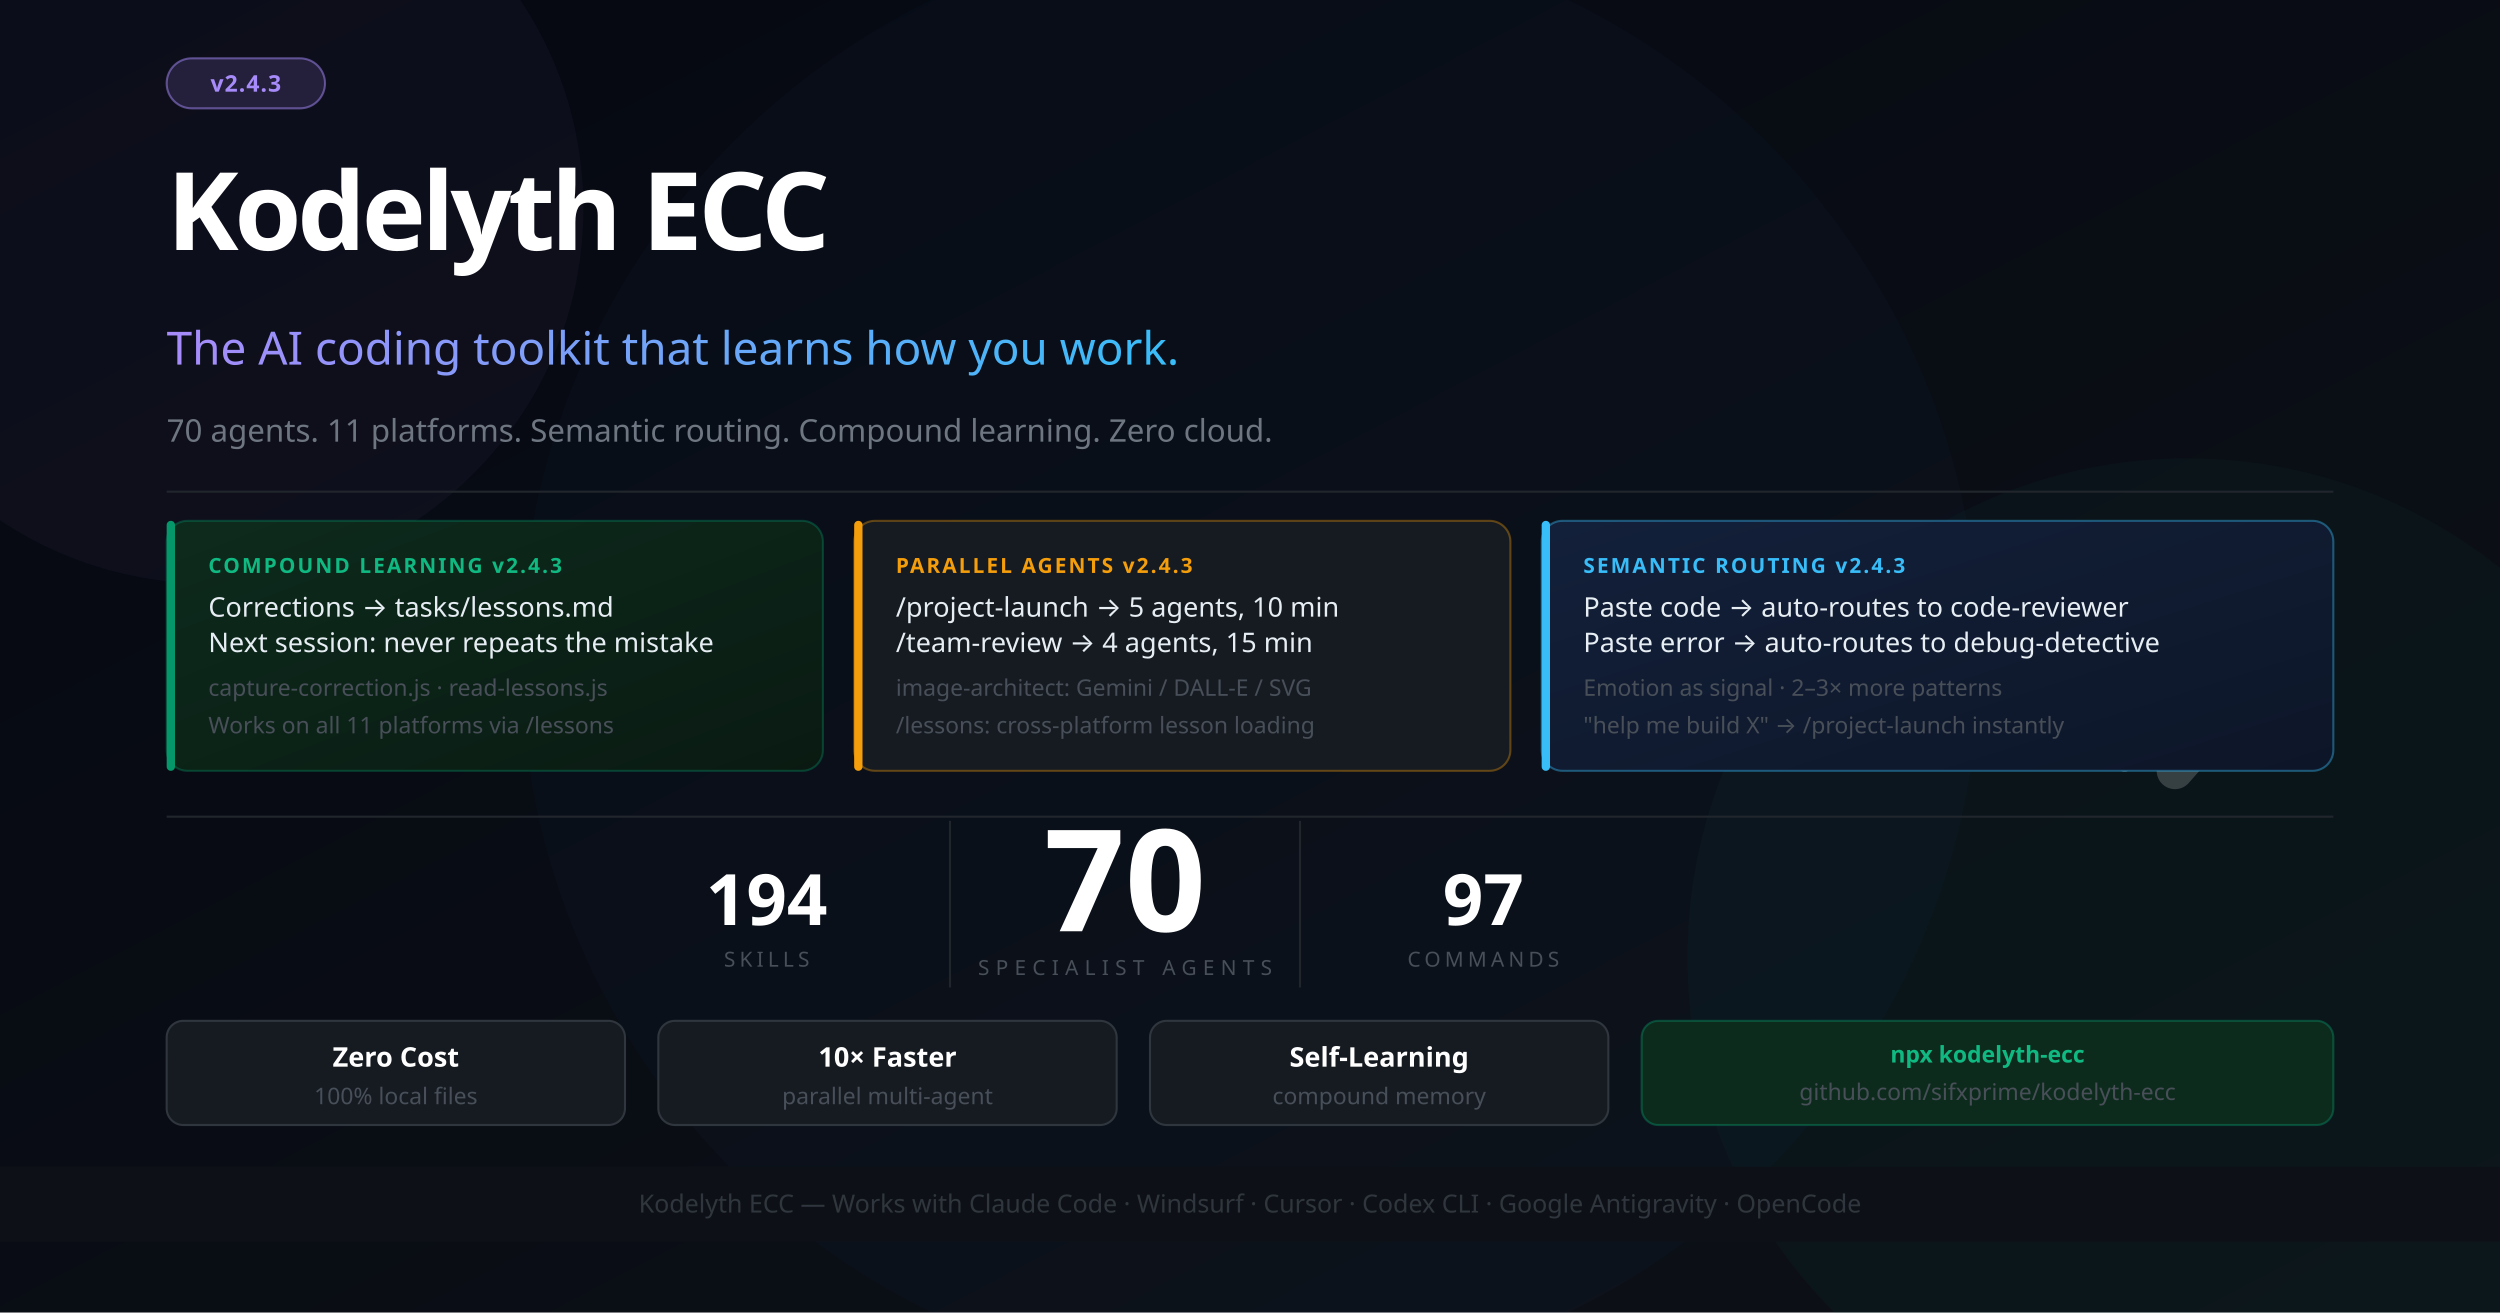
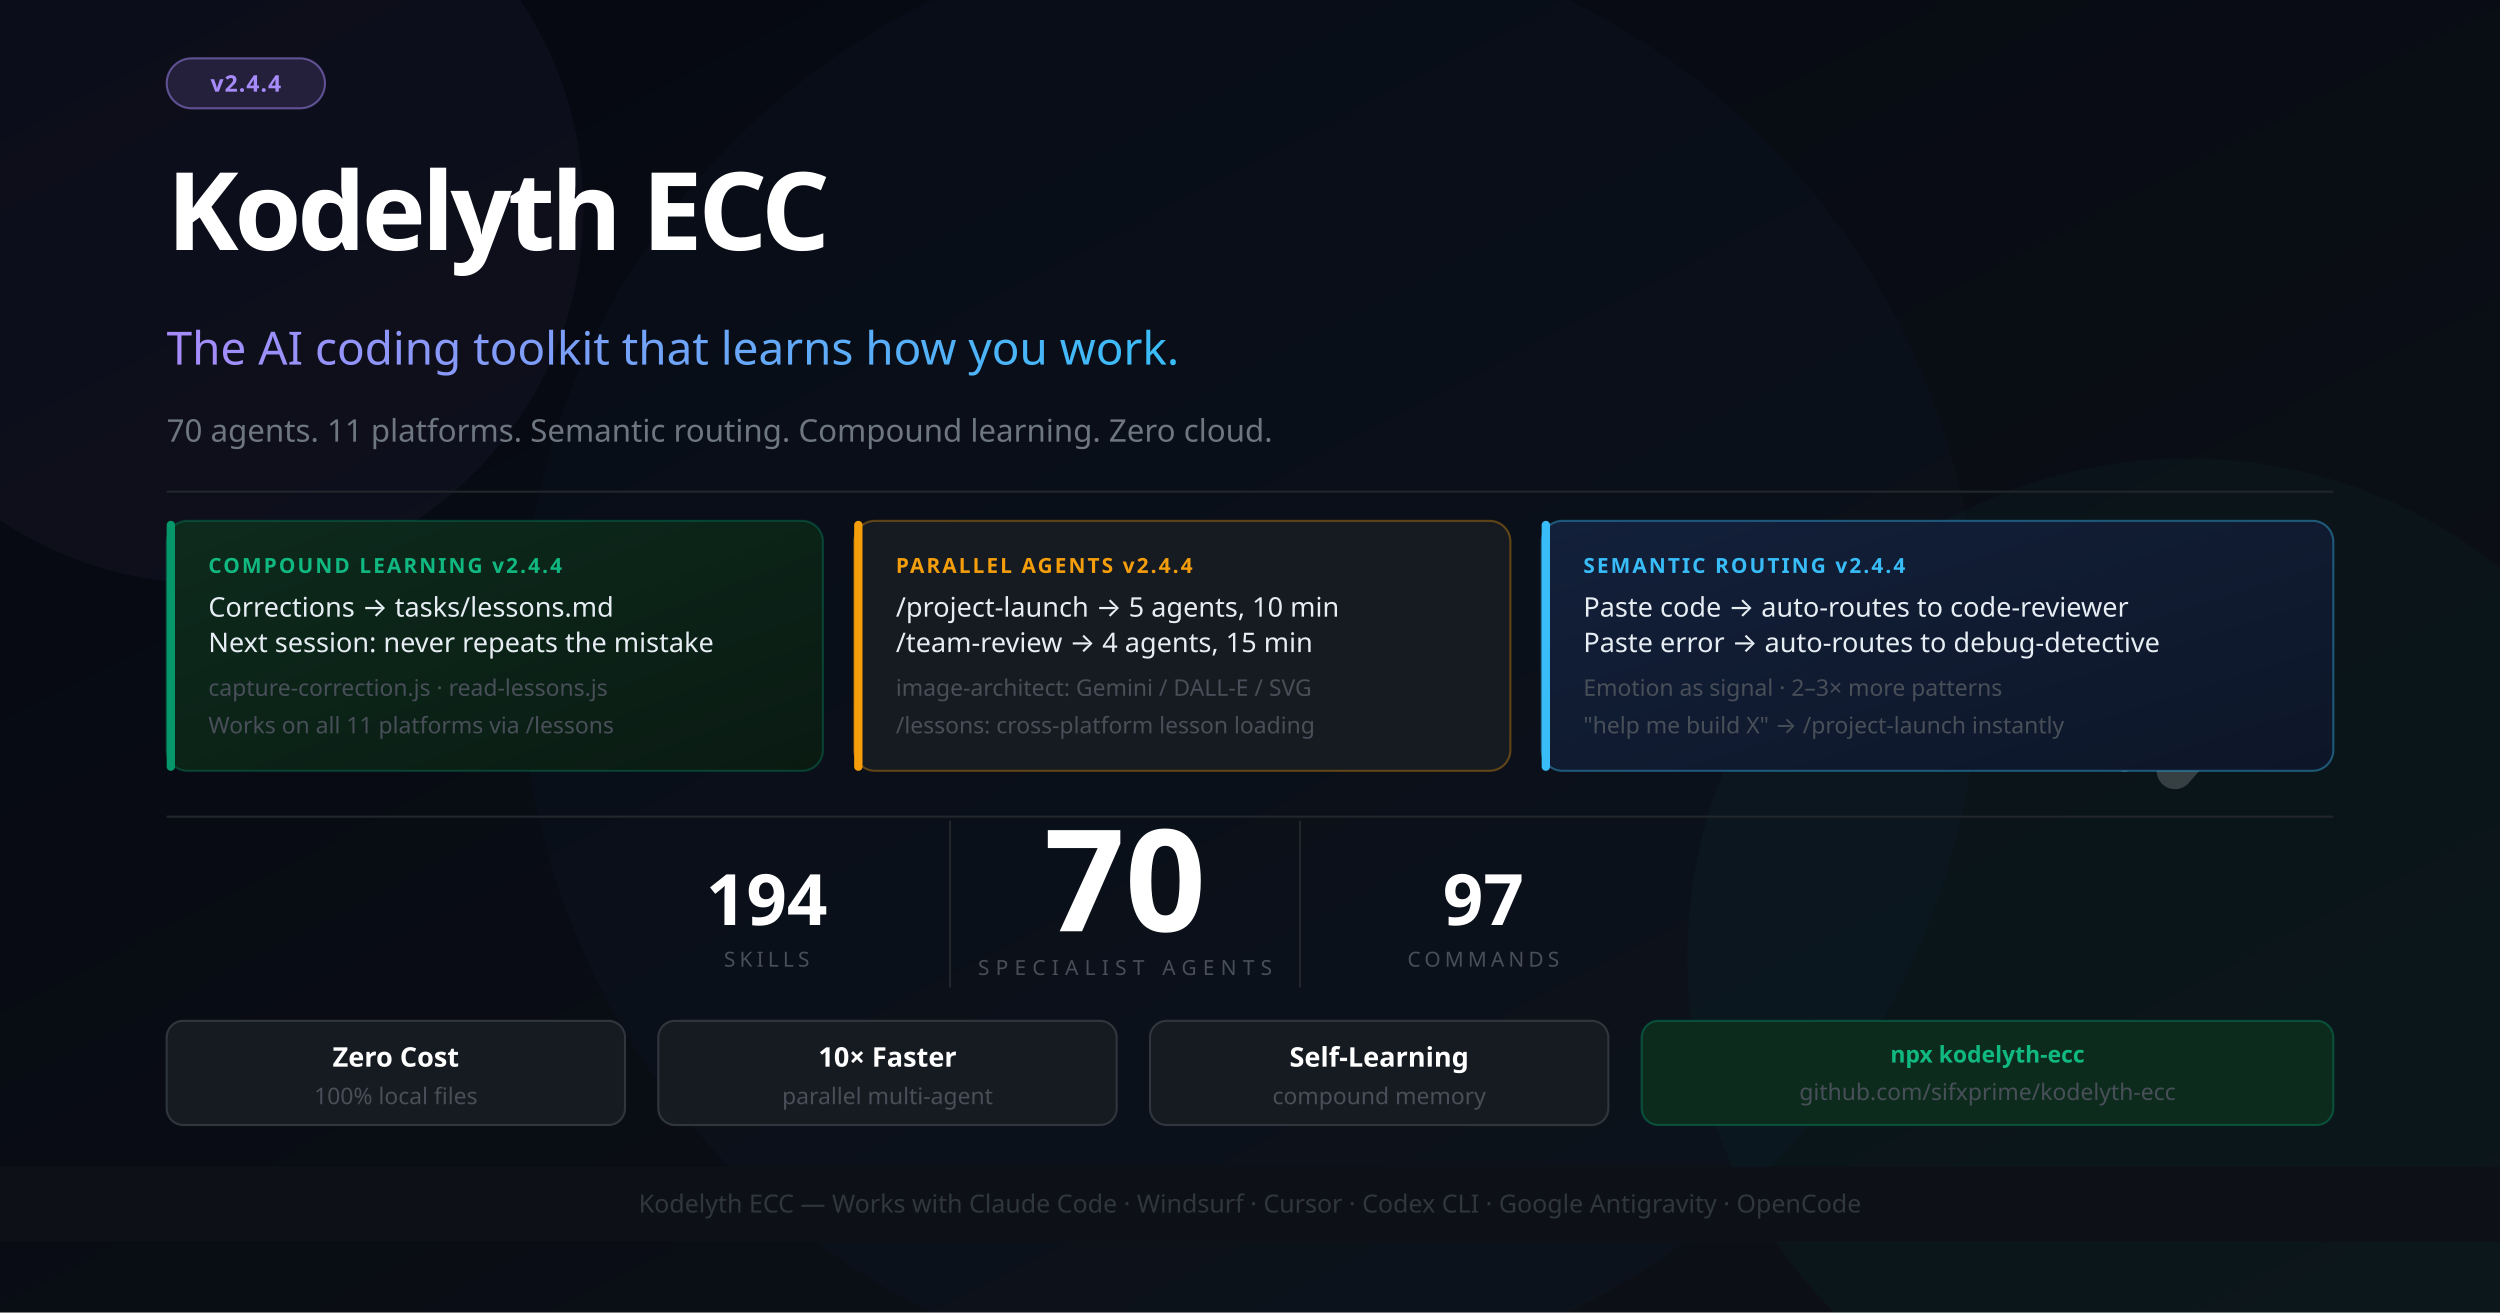
<svg xmlns="http://www.w3.org/2000/svg" width="1200" height="630" viewBox="0 0 1200 630" font-family="'Segoe UI', system-ui, -apple-system, sans-serif">
  <defs>
    <linearGradient id="bg" x1="0%" y1="0%" x2="100%" y2="100%">
      <stop offset="0%" style="stop-color:#050811" />
      <stop offset="100%" style="stop-color:#0d1117" />
    </linearGradient>
    <linearGradient id="accent" x1="0%" y1="0%" x2="100%" y2="0%">
      <stop offset="0%" style="stop-color:#a78bfa" />
      <stop offset="100%" style="stop-color:#38bdf8" />
    </linearGradient>
    <linearGradient id="card1" x1="0%" y1="0%" x2="100%" y2="100%">
      <stop offset="0%" style="stop-color:#0d2b1d" />
      <stop offset="100%" style="stop-color:#0a1a12" />
    </linearGradient>
    <linearGradient id="card2" x1="0%" y1="0%" x2="100%" y2="100%">
      <stop offset="0%" style="stop-color:#13203a" />
      <stop offset="100%" style="stop-color:#0d1628" />
    </linearGradient>
  </defs>
  <rect width="1200" height="630" fill="url(#bg)" />
  <circle cx="1050" cy="460" r="240" fill="#059669" opacity="0.05" />
  <circle cx="600" cy="315" r="350" fill="#2563eb" opacity="0.03" />
  <circle cx="100" cy="100" r="180" fill="#a78bfa" opacity="0.04" />
  <g transform="translate(1044, 260) scale(0.55)" opacity="0.18">
    <polyline points="-44,4 12,100 -44,196" stroke="#ffffff" stroke-width="10" stroke-linecap="round" stroke-linejoin="round" fill="none" />
    <polyline points="0,0 88,100 0,200" stroke="#ffffff" stroke-width="32" stroke-linecap="round" stroke-linejoin="round" fill="none" />
  </g>
  <rect x="80" y="28" width="76" height="24" rx="12" fill="#a78bfa" fill-opacity="0.15" stroke="#a78bfa" stroke-opacity="0.5" stroke-width="1" />
-   <text x="118" y="44" font-size="11" fill="#a78bfa" text-anchor="middle" font-weight="700" letter-spacing="0.5">v2.4.3</text>
+   <text x="118" y="44" font-size="11" fill="#a78bfa" text-anchor="middle" font-weight="700" letter-spacing="0.5">v2.4.4</text>
  <text x="80" y="120" font-size="52" font-weight="900" letter-spacing="-2" fill="#ffffff">Kodelyth ECC</text>
  <text x="80" y="175" font-size="22" font-weight="400" fill="url(#accent)">The AI coding toolkit that learns how you work.</text>
  <text x="80" y="212" font-size="15" fill="#6e7681">70 agents. 11 platforms. Semantic routing. Compound learning. Zero cloud.</text>
  <line x1="80" y1="236" x2="1120" y2="236" stroke="#21262d" stroke-width="1" />
  <rect x="80" y="250" width="315" height="120" rx="10" fill="url(#card1)" stroke="#059669" stroke-opacity="0.35" stroke-width="1" />
  <rect x="80" y="250" width="4" height="120" rx="2" fill="#059669" />
-   <text x="100" y="275" font-size="10" font-weight="700" fill="#10b981" letter-spacing="1">COMPOUND LEARNING  v2.4.3</text>
+   <text x="100" y="275" font-size="10" font-weight="700" fill="#10b981" letter-spacing="1">COMPOUND LEARNING  v2.4.4</text>
  <text x="100" y="296" font-size="13" fill="#e6edf3">Corrections → tasks/lessons.md</text>
  <text x="100" y="313" font-size="13" fill="#e6edf3">Next session: never repeats the mistake</text>
  <text x="100" y="334" font-size="11" fill="#484f58">capture-correction.js · read-lessons.js</text>
  <text x="100" y="352" font-size="11" fill="#484f58">Works on all 11 platforms via /lessons</text>
  <rect x="410" y="250" width="315" height="120" rx="10" fill="#161b22" stroke="#f59e0b" stroke-opacity="0.35" stroke-width="1" />
  <rect x="410" y="250" width="4" height="120" rx="2" fill="#f59e0b" />
-   <text x="430" y="275" font-size="10" font-weight="700" fill="#f59e0b" letter-spacing="1">PARALLEL AGENTS  v2.4.3</text>
+   <text x="430" y="275" font-size="10" font-weight="700" fill="#f59e0b" letter-spacing="1">PARALLEL AGENTS  v2.4.4</text>
  <text x="430" y="296" font-size="13" fill="#e6edf3">/project-launch → 5 agents, 10 min</text>
  <text x="430" y="313" font-size="13" fill="#e6edf3">/team-review → 4 agents, 15 min</text>
  <text x="430" y="334" font-size="11" fill="#484f58">image-architect: Gemini / DALL-E / SVG</text>
  <text x="430" y="352" font-size="11" fill="#484f58">/lessons: cross-platform lesson loading</text>
  <rect x="740" y="250" width="380" height="120" rx="10" fill="url(#card2)" stroke="#38bdf8" stroke-opacity="0.4" stroke-width="1" />
  <rect x="740" y="250" width="4" height="120" rx="2" fill="#38bdf8" />
-   <text x="760" y="275" font-size="10" font-weight="700" fill="#38bdf8" letter-spacing="1">SEMANTIC ROUTING  v2.4.3</text>
+   <text x="760" y="275" font-size="10" font-weight="700" fill="#38bdf8" letter-spacing="1">SEMANTIC ROUTING  v2.4.4</text>
  <text x="760" y="296" font-size="13" fill="#e6edf3">Paste code → auto-routes to code-reviewer</text>
  <text x="760" y="313" font-size="13" fill="#e6edf3">Paste error → auto-routes to debug-detective</text>
  <text x="760" y="334" font-size="11" fill="#484f58">Emotion as signal · 2–3× more patterns</text>
  <text x="760" y="352" font-size="11" fill="#484f58">"help me build X" → /project-launch instantly</text>
  <line x1="80" y1="392" x2="1120" y2="392" stroke="#21262d" stroke-width="1" />
  <text x="540" y="447" font-size="68" font-weight="900" fill="#ffffff" text-anchor="middle">70</text>
  <text x="540" y="468" font-size="10" fill="#484f58" text-anchor="middle" letter-spacing="3">SPECIALIST AGENTS</text>
  <line x1="456" y1="394" x2="456" y2="474" stroke="#21262d" stroke-width="1" />
  <line x1="624" y1="394" x2="624" y2="474" stroke="#21262d" stroke-width="1" />
  <text x="368" y="444" font-size="34" font-weight="800" fill="#ffffff" text-anchor="middle">194</text>
  <text x="368" y="464" font-size="10" fill="#484f58" text-anchor="middle" letter-spacing="2">SKILLS</text>
  <text x="712" y="444" font-size="34" font-weight="800" fill="#ffffff" text-anchor="middle">97</text>
  <text x="712" y="464" font-size="10" fill="#484f58" text-anchor="middle" letter-spacing="2">COMMANDS</text>
  <rect x="80" y="490" width="220" height="50" rx="8" fill="#161b22" stroke="#30363d" stroke-width="1" />
  <text x="190" y="512" font-size="13" fill="#ffffff" text-anchor="middle" font-weight="700">Zero Cost</text>
  <text x="190" y="530" font-size="11" fill="#484f58" text-anchor="middle">100% local files</text>
  <rect x="316" y="490" width="220" height="50" rx="8" fill="#161b22" stroke="#30363d" stroke-width="1" />
  <text x="426" y="512" font-size="13" fill="#ffffff" text-anchor="middle" font-weight="700">10× Faster</text>
  <text x="426" y="530" font-size="11" fill="#484f58" text-anchor="middle">parallel multi-agent</text>
  <rect x="552" y="490" width="220" height="50" rx="8" fill="#161b22" stroke="#30363d" stroke-width="1" />
  <text x="662" y="512" font-size="13" fill="#ffffff" text-anchor="middle" font-weight="700">Self-Learning</text>
  <text x="662" y="530" font-size="11" fill="#484f58" text-anchor="middle">compound memory</text>
  <rect x="788" y="490" width="332" height="50" rx="8" fill="#0d2b1d" stroke="#059669" stroke-opacity="0.4" stroke-width="1" />
  <text x="954" y="510" font-size="11" fill="#10b981" text-anchor="middle" font-weight="700">npx kodelyth-ecc</text>
  <text x="954" y="528" font-size="11" fill="#484f58" text-anchor="middle">github.com/sifxprime/kodelyth-ecc</text>
  <rect x="0" y="560" width="1200" height="36" fill="#0d1117" stroke="#21262d" stroke-width="0" />
  <text x="600" y="582" font-size="12" fill="#30363d" text-anchor="middle">Kodelyth ECC — Works with Claude Code · Windsurf · Cursor · Codex CLI · Google Antigravity · OpenCode</text>
</svg>
